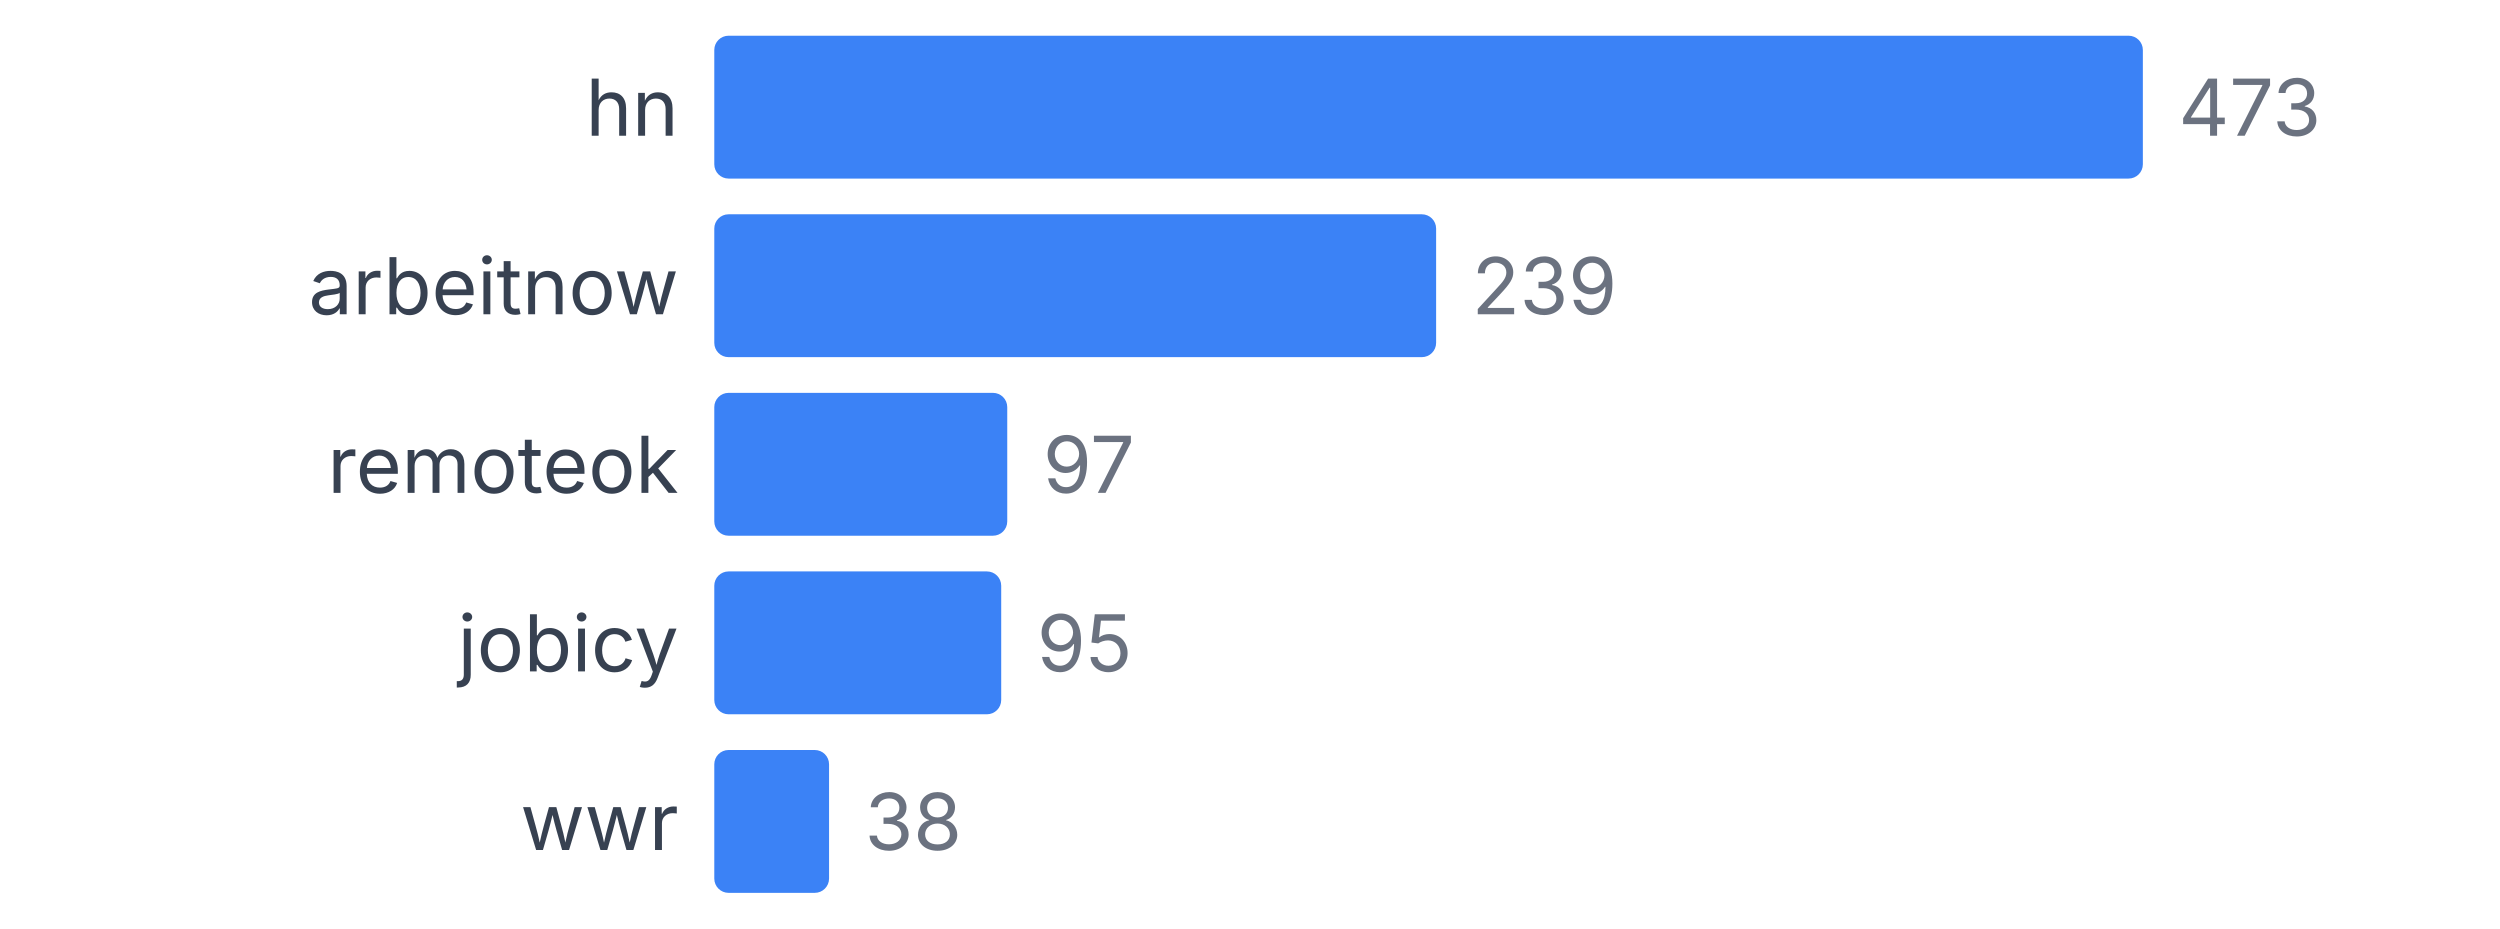
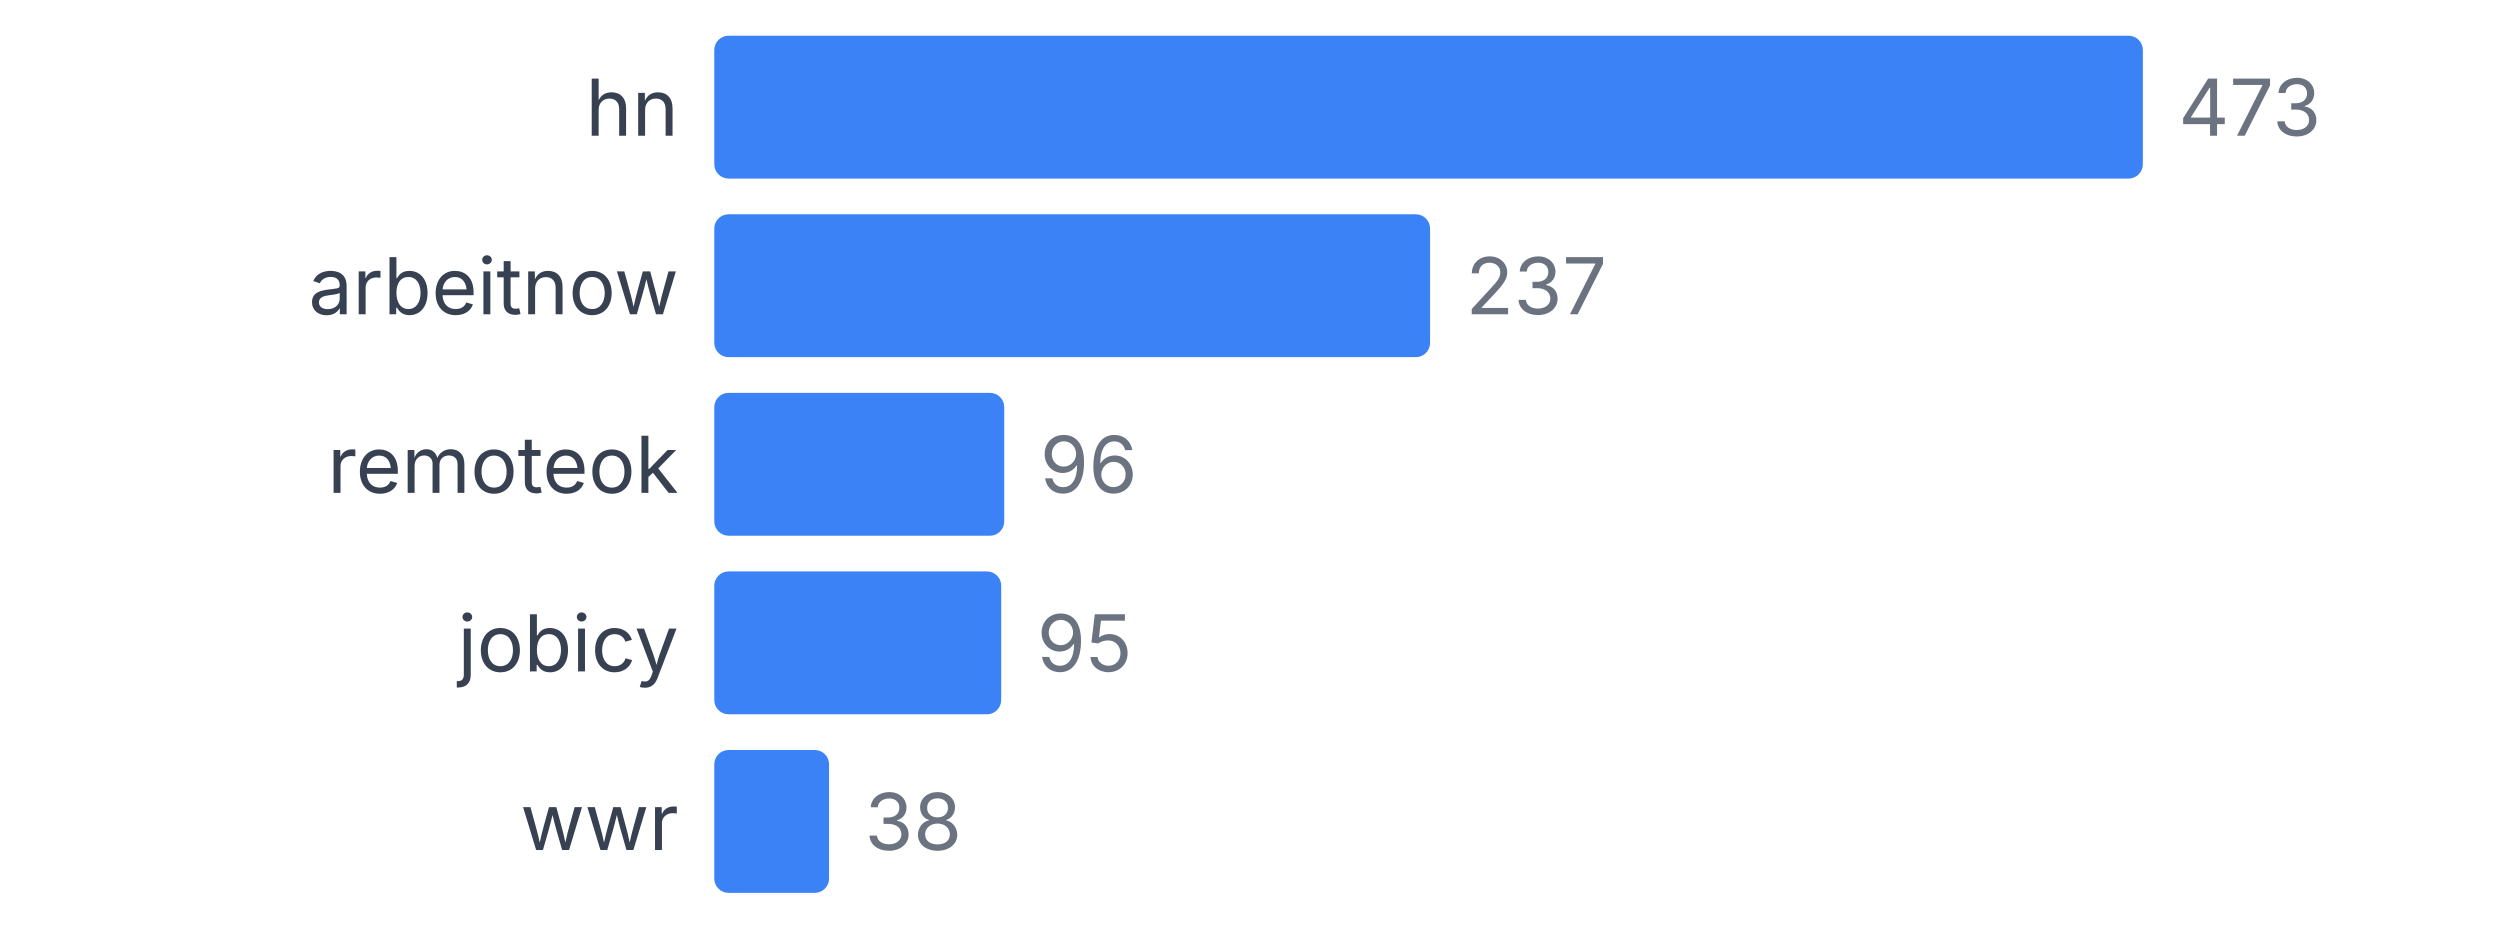
<svg xmlns="http://www.w3.org/2000/svg" width="350" height="130" viewBox="0 0 350 130">
  <style>
    text { font-family: system-ui, -apple-system, sans-serif; }
  </style>
  <text x="95" y="19" text-anchor="end" font-size="11" fill="#374151">hn</text>
  <rect x="100" y="5" width="200" height="20" fill="#3b82f6" rx="2" />
  <text x="305" y="19" font-size="11" fill="#6b7280">473</text>
  <text x="95" y="44" text-anchor="end" font-size="11" fill="#374151">arbeitnow</text>
-   <rect x="100" y="30" width="101.057" height="20" fill="#3b82f6" rx="2" />
-   <text x="206.057" y="44" font-size="11" fill="#6b7280">239</text>
+   <rect x="100" y="30" width="100.211" height="20" fill="#3b82f6" rx="2" />
+   <text x="205.211" y="44" font-size="11" fill="#6b7280">237</text>
  <text x="95" y="69" text-anchor="end" font-size="11" fill="#374151">remoteok</text>
-   <rect x="100" y="55" width="41.015" height="20" fill="#3b82f6" rx="2" />
-   <text x="146.015" y="69" font-size="11" fill="#6b7280">97</text>
+   <rect x="100" y="55" width="40.592" height="20" fill="#3b82f6" rx="2" />
+   <text x="145.592" y="69" font-size="11" fill="#6b7280">96</text>
  <text x="95" y="94" text-anchor="end" font-size="11" fill="#374151">jobicy</text>
  <rect x="100" y="80" width="40.169" height="20" fill="#3b82f6" rx="2" />
  <text x="145.169" y="94" font-size="11" fill="#6b7280">95</text>
  <text x="95" y="119" text-anchor="end" font-size="11" fill="#374151">wwr</text>
  <rect x="100" y="105" width="16.068" height="20" fill="#3b82f6" rx="2" />
  <text x="121.068" y="119" font-size="11" fill="#6b7280">38</text>
</svg>
